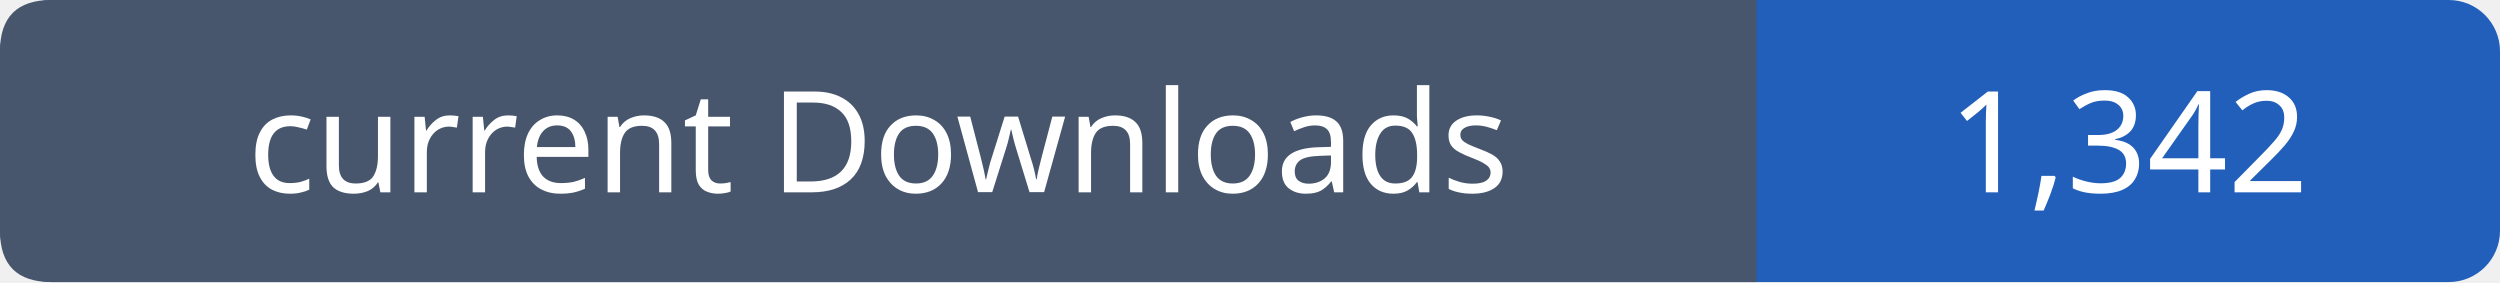
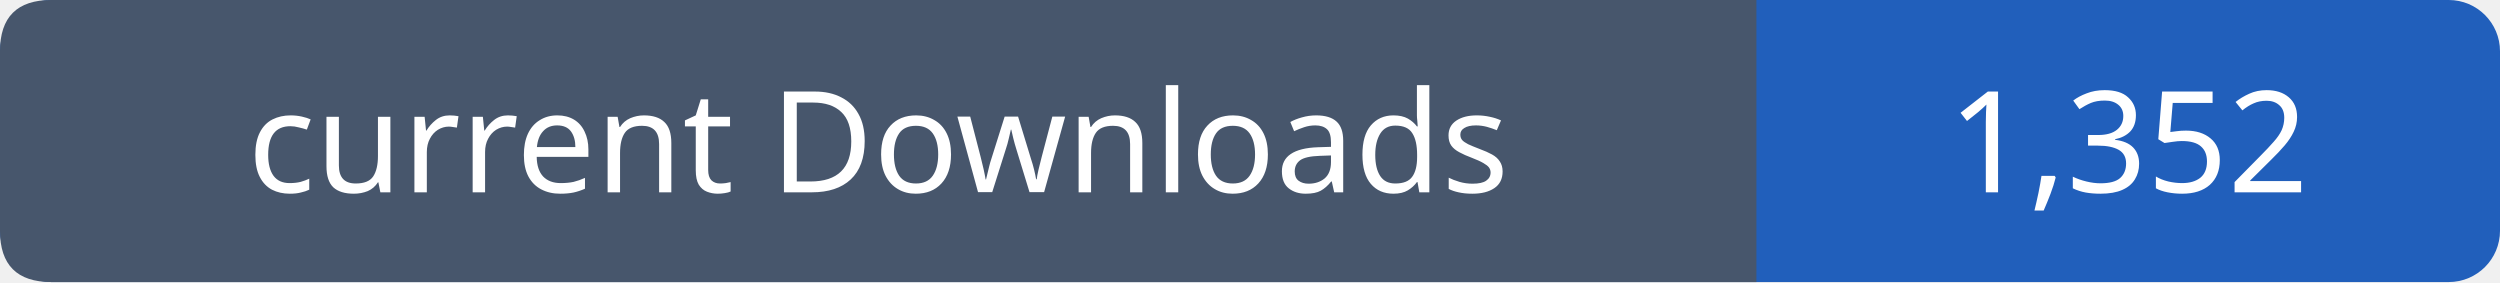
- <svg xmlns="http://www.w3.org/2000/svg" width="195" height="22" viewBox="0 0 195 22" role="img" aria-label="current Downloads: 1,342">
+ <svg xmlns="http://www.w3.org/2000/svg" width="195" height="22" viewBox="0 0 195 22" role="img" aria-label="current Downloads: 1,352">
  <rect width="195" height="22" rx="4" fill="#215fbb" />
  <path fill="#47566c" d="M4 0h133v22H4q-4 0-4-4V4q0-4 4-4" />
  <g font-family="Verdana,sans-serif" font-size="11" fill="white" text-anchor="middle">
    <text x="68.5" y="15">current Downloads</text>
-     <text x="166.0" y="15">1,342</text>
+     <text x="166.0" y="15">1,352</text>
  </g>
</svg>
